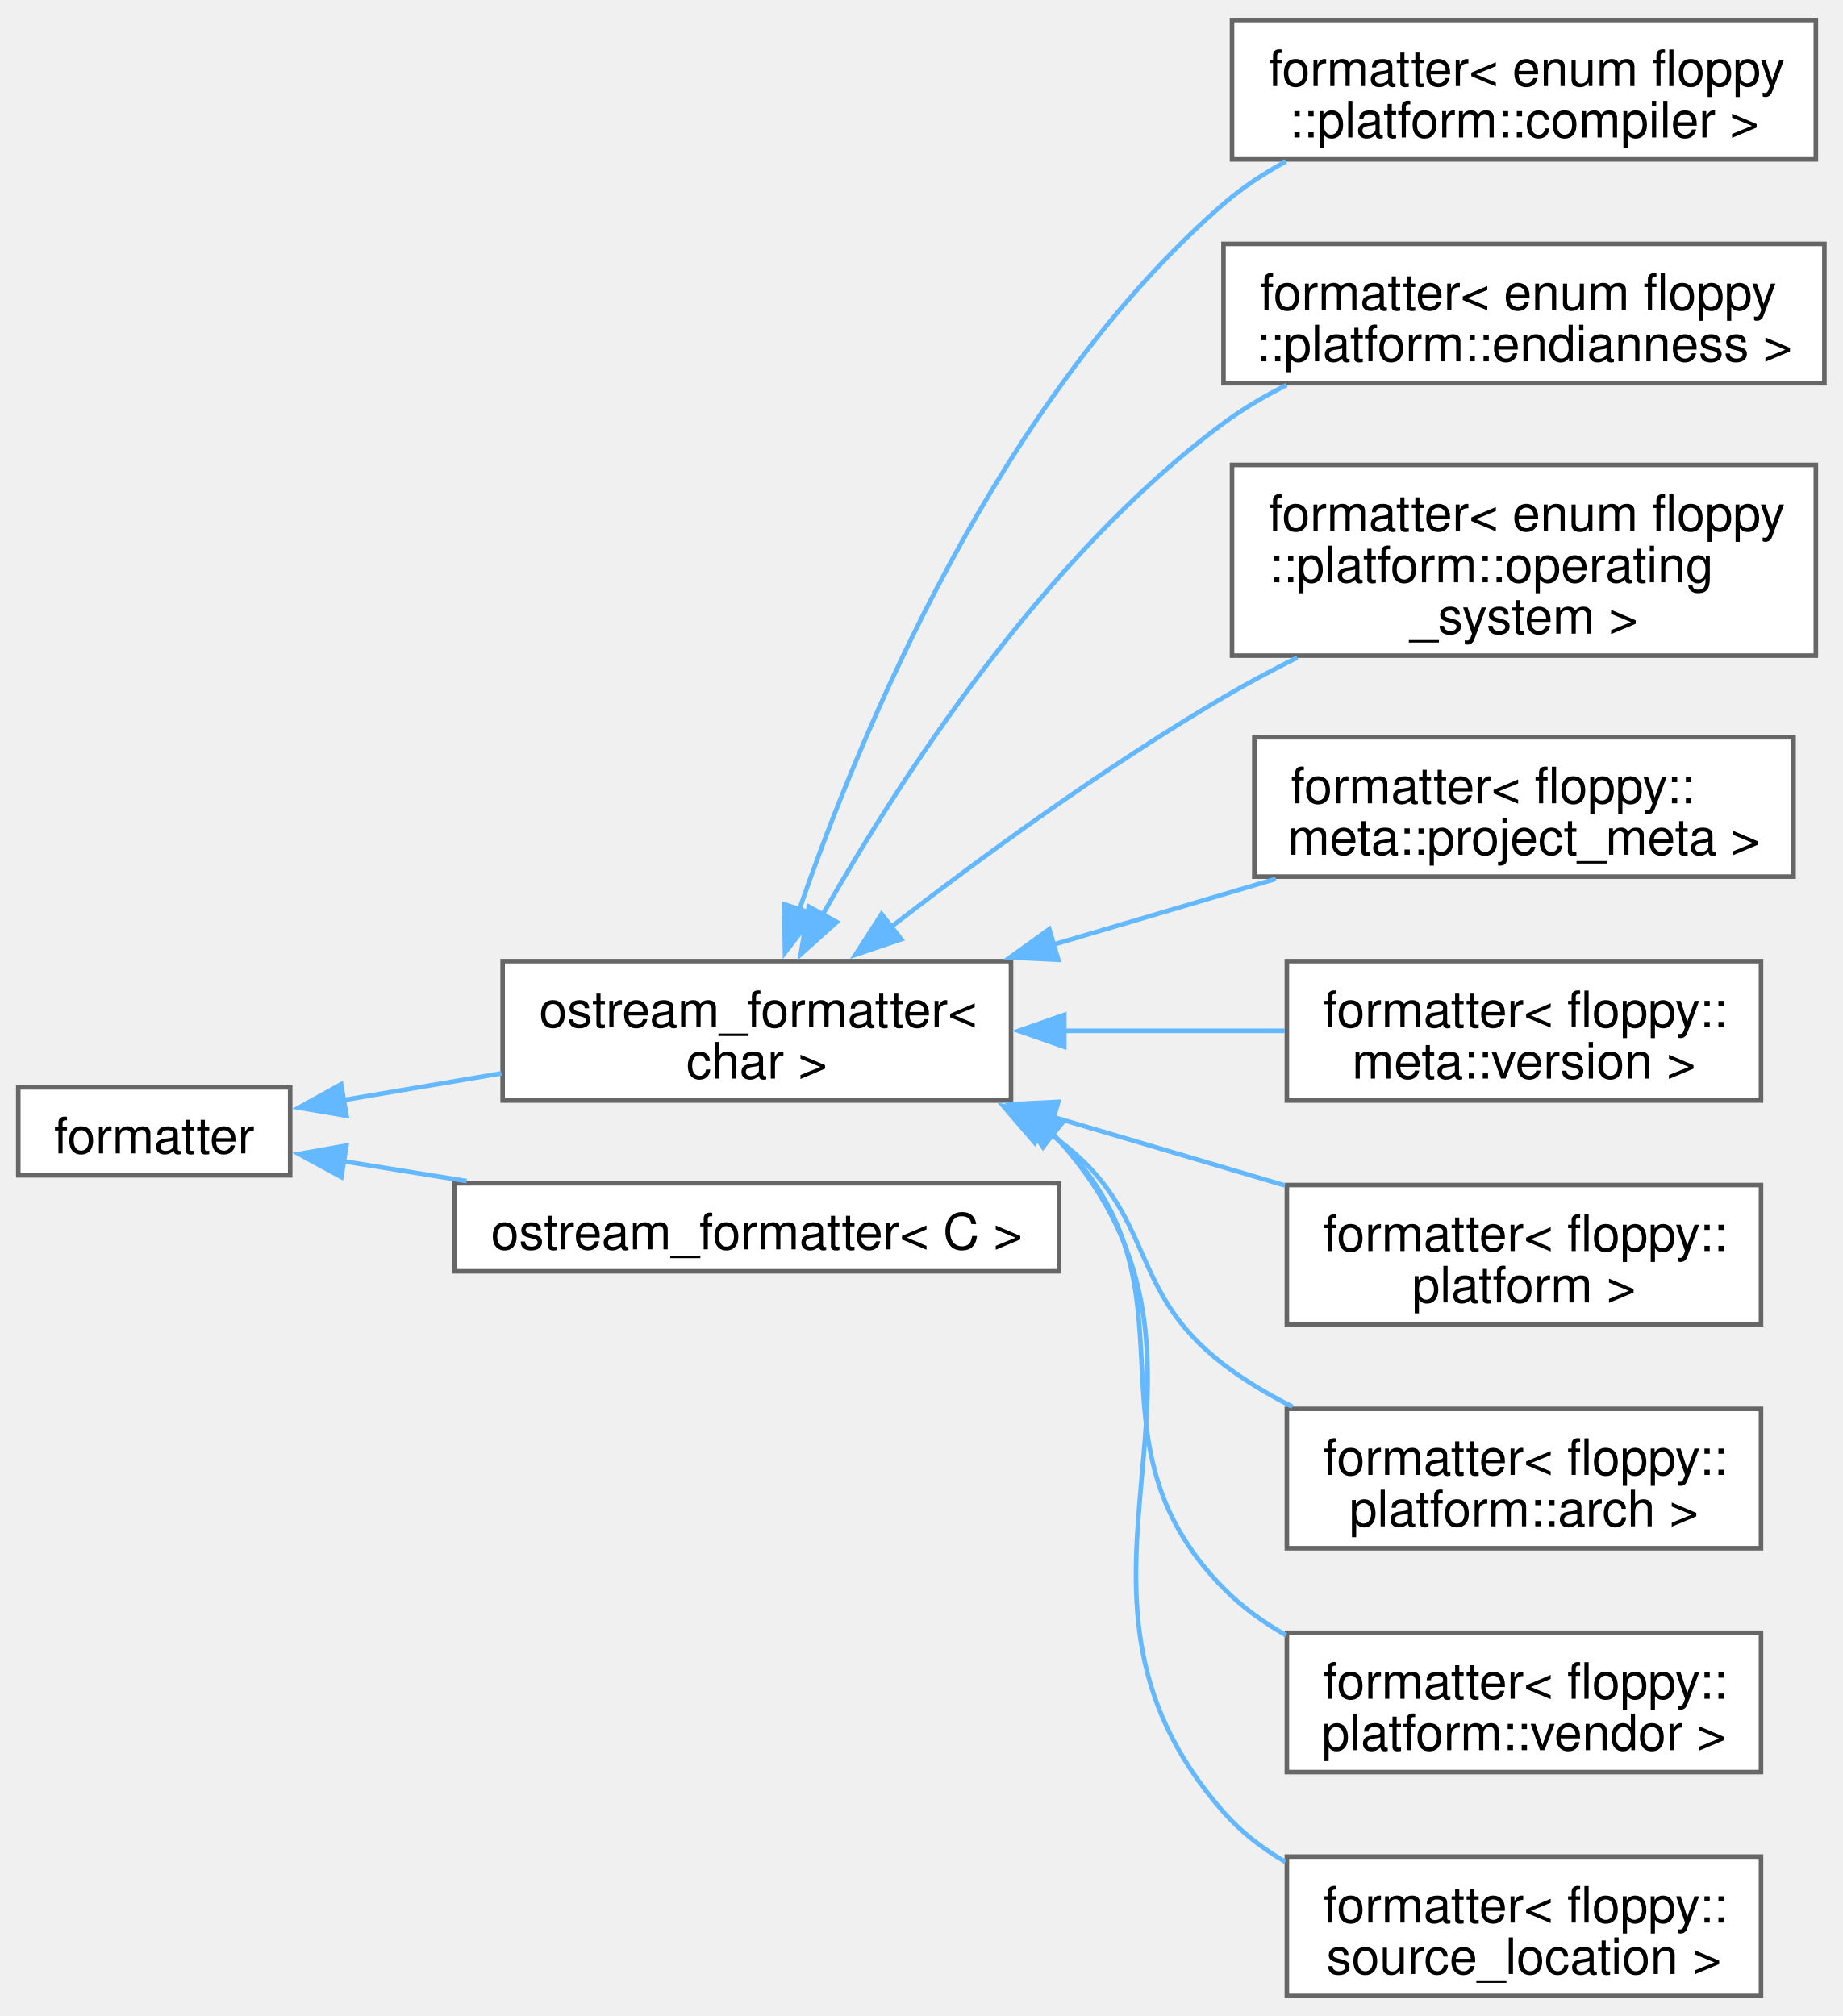
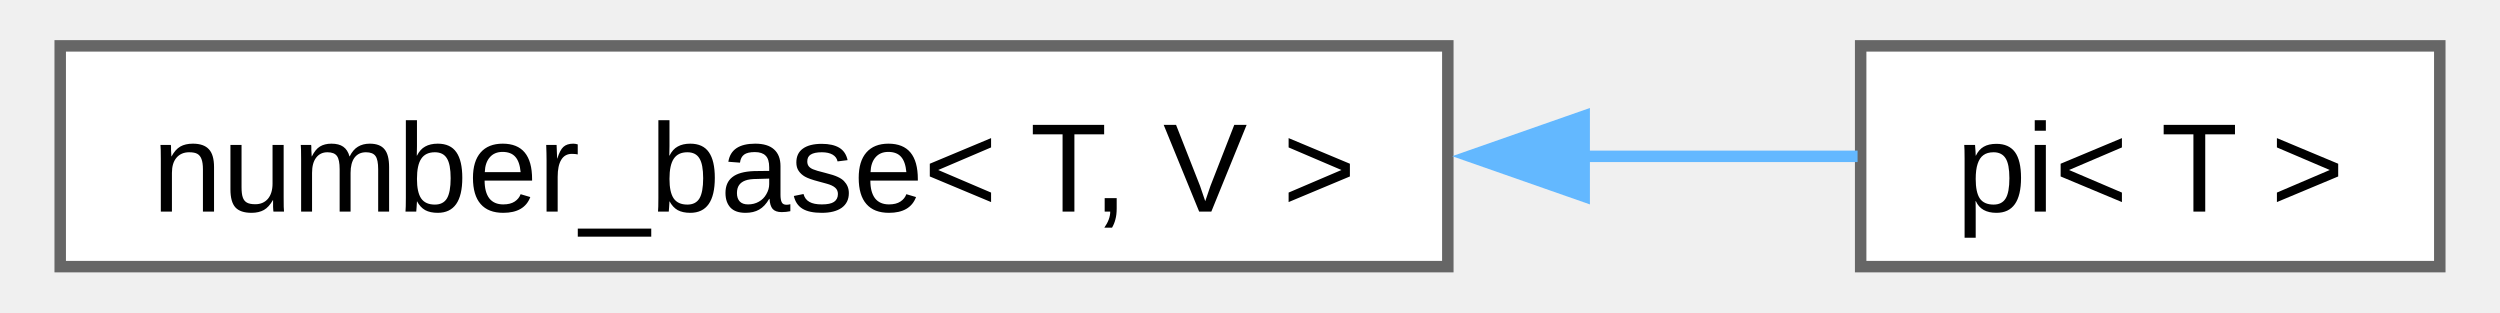
- <svg xmlns="http://www.w3.org/2000/svg" xmlns:xlink="http://www.w3.org/1999/xlink" width="403pt" height="441pt" viewBox="0.00 0.00 403.25 440.50">
-   <g id="graph0" class="graph" transform="scale(1 1) rotate(0) translate(4 436.5)">
+ <svg xmlns="http://www.w3.org/2000/svg" xmlns:xlink="http://www.w3.org/1999/xlink" width="216pt" height="27pt" viewBox="0.00 0.00 215.50 27.25">
+   <g id="graph0" class="graph" transform="scale(1 1) rotate(0) translate(4 23.25)">
    <g id="Node000000" class="node">
      <g id="a_Node000000">
-         <a xlink:href="structfmt_1_1formatter.html" target="_top" xlink:title="Formatter for types which can be easily converted to string.">
-           <polygon fill="white" stroke="#666666" points="59.5,-198.88 0,-198.88 0,-179.62 59.5,-179.62 59.5,-198.88" />
-           <text text-anchor="middle" x="29.75" y="-184.43" font-family="Helvetica,sans-Serif" font-size="11.00">formatter</text>
+         <a xlink:href="d9/d04/structfloppy_1_1math_1_1numbers_1_1detail_1_1number__base.html" target="_top" xlink:title=" ">
+           <polygon fill="white" stroke="#666666" points="121,-19.25 0,-19.25 0,0 121,0 121,-19.25" />
+           <text text-anchor="middle" x="60.5" y="-4.8" font-family="Arial" font-size="11.00">number_base&lt; T, V &gt;</text>
        </a>
      </g>
    </g>
    <g id="Node000001" class="node">
      <g id="a_Node000001">
-         <a xlink:href="structfloppy_1_1ostream__formatter.html" target="_top" xlink:title=" ">
-           <polygon fill="white" stroke="#666666" points="217.25,-226.5 106,-226.5 106,-196 217.25,-196 217.25,-226.5" />
-           <text text-anchor="start" x="114" y="-212.05" font-family="Helvetica,sans-Serif" font-size="11.00">ostream_formatter&lt;</text>
-           <text text-anchor="middle" x="161.62" y="-200.8" font-family="Helvetica,sans-Serif" font-size="11.00"> char &gt;</text>
+         <a xlink:href="d2/d47/structfloppy_1_1math_1_1numbers_1_1pi.html" target="_top" xlink:title=" ">
+           <polygon fill="white" stroke="#666666" points="207.5,-19.25 157,-19.25 157,0 207.5,0 207.5,-19.25" />
+           <text text-anchor="middle" x="182.25" y="-4.8" font-family="Arial" font-size="11.00">pi&lt; T &gt;</text>
        </a>
      </g>
    </g>
-     <g id="edge42_Node000000_Node000001" class="edge">
-       <g id="a_edge42_Node000000_Node000001">
+     <g id="edge50_Node000000_Node000001" class="edge">
+       <g id="a_edge50_Node000000_Node000001">
        <a xlink:title=" ">
-           <path fill="none" stroke="#63b8ff" d="M70.9,-196.05C81.92,-197.92 94.05,-199.97 105.73,-201.95" />
-           <polygon fill="#63b8ff" stroke="#63b8ff" points="71.83,-192.66 61.39,-194.44 70.66,-199.56 71.83,-192.66" />
-         </a>
-       </g>
-     </g>
-     <g id="Node000011" class="node">
-       <g id="a_Node000011">
-         <a xlink:href="structfloppy_1_1ostream__formatter.html" target="_top" xlink:title="Formatter for types which support stream output.">
-           <polygon fill="white" stroke="#666666" points="227.75,-177.88 95.5,-177.88 95.5,-158.62 227.75,-158.62 227.75,-177.88" />
-           <text text-anchor="middle" x="161.62" y="-163.43" font-family="Helvetica,sans-Serif" font-size="11.00">ostream_formatter&lt; C &gt;</text>
-         </a>
-       </g>
-     </g>
-     <g id="edge52_Node000000_Node000011" class="edge">
-       <g id="a_edge52_Node000000_Node000011">
-         <a xlink:title=" ">
-           <path fill="none" stroke="#63b8ff" d="M71.11,-182.72C79.69,-181.34 88.93,-179.84 98.12,-178.36" />
-           <polygon fill="#63b8ff" stroke="#63b8ff" points="70.7,-179.24 61.39,-184.3 71.82,-186.15 70.7,-179.24" />
-         </a>
-       </g>
-     </g>
-     <g id="Node000002" class="node">
-       <g id="a_Node000002">
-         <a xlink:href="structfmt_1_1formatter_3_01enum_01floppy_1_1platform_1_1compiler_01_4.html" target="_top" xlink:title="Formatter for floppy::platform::compiler.">
-           <polygon fill="white" stroke="#666666" points="393.38,-432.5 265.62,-432.5 265.62,-402 393.38,-402 393.38,-432.5" />
-           <text text-anchor="start" x="273.62" y="-418.05" font-family="Helvetica,sans-Serif" font-size="11.00">formatter&lt; enum floppy</text>
-           <text text-anchor="middle" x="329.5" y="-406.8" font-family="Helvetica,sans-Serif" font-size="11.00">::platform::compiler &gt;</text>
-         </a>
-       </g>
-     </g>
-     <g id="edge43_Node000001_Node000002" class="edge">
-       <g id="a_edge43_Node000001_Node000002">
-         <a xlink:title=" ">
-           <path fill="none" stroke="#63b8ff" d="M170.78,-237.38C184.18,-276.28 214.39,-349.41 263.75,-392.25 267.84,-395.8 272.5,-398.88 277.39,-401.54" />
-           <polygon fill="#63b8ff" stroke="#63b8ff" points="174.26,-236.75 167.78,-228.37 167.62,-238.96 174.26,-236.75" />
-         </a>
-       </g>
-     </g>
-     <g id="Node000003" class="node">
-       <g id="a_Node000003">
-         <a xlink:href="structfmt_1_1formatter_3_01enum_01floppy_1_1platform_1_1endianness_01_4.html" target="_top" xlink:title="Formatter for floppy::platform::endianness.">
-           <polygon fill="white" stroke="#666666" points="395.25,-383.5 263.75,-383.5 263.75,-353 395.25,-353 395.25,-383.5" />
-           <text text-anchor="start" x="271.75" y="-369.05" font-family="Helvetica,sans-Serif" font-size="11.00">formatter&lt; enum floppy</text>
-           <text text-anchor="middle" x="329.5" y="-357.8" font-family="Helvetica,sans-Serif" font-size="11.00">::platform::endianness &gt;</text>
-         </a>
-       </g>
-     </g>
-     <g id="edge44_Node000001_Node000003" class="edge">
-       <g id="a_edge44_Node000001_Node000003">
-         <a xlink:title=" ">
-           <path fill="none" stroke="#63b8ff" d="M176.01,-236.66C192.83,-266.32 224.32,-315.02 263.75,-344.25 267.99,-347.39 272.68,-350.16 277.55,-352.6" />
-           <polygon fill="#63b8ff" stroke="#63b8ff" points="179.12,-235.06 171.23,-227.99 173,-238.44 179.12,-235.06" />
-         </a>
-       </g>
-     </g>
-     <g id="Node000004" class="node">
-       <g id="a_Node000004">
-         <a xlink:href="structfmt_1_1formatter_3_01enum_01floppy_1_1platform_1_1operating__system_01_4.html" target="_top" xlink:title="Formatter for floppy::platform::operating_system.">
-           <polygon fill="white" stroke="#666666" points="393.38,-335.12 265.62,-335.12 265.62,-293.38 393.38,-293.38 393.38,-335.12" />
-           <text text-anchor="start" x="273.62" y="-320.68" font-family="Helvetica,sans-Serif" font-size="11.00">formatter&lt; enum floppy</text>
-           <text text-anchor="start" x="273.62" y="-309.43" font-family="Helvetica,sans-Serif" font-size="11.00">::platform::operating</text>
-           <text text-anchor="middle" x="329.5" y="-298.18" font-family="Helvetica,sans-Serif" font-size="11.00">_system &gt;</text>
-         </a>
-       </g>
-     </g>
-     <g id="edge45_Node000001_Node000004" class="edge">
-       <g id="a_edge45_Node000001_Node000004">
-         <a xlink:title=" ">
-           <path fill="none" stroke="#63b8ff" d="M191.05,-234.03C210.79,-249.27 238.06,-269.21 263.75,-284.25 268.88,-287.25 274.37,-290.19 279.89,-292.97" />
-           <polygon fill="#63b8ff" stroke="#63b8ff" points="193.24,-231.29 183.2,-227.9 188.93,-236.81 193.24,-231.29" />
-         </a>
-       </g>
-     </g>
-     <g id="Node000005" class="node">
-       <g id="a_Node000005">
-         <a xlink:href="structfmt_1_1formatter_3_01floppy_1_1meta_1_1project__meta_01_4.html" target="_top" xlink:title="Formatter for floppy::meta::project_meta">
-           <polygon fill="white" stroke="#666666" points="388.5,-275.5 270.5,-275.5 270.5,-245 388.5,-245 388.5,-275.5" />
-           <text text-anchor="start" x="278.5" y="-261.05" font-family="Helvetica,sans-Serif" font-size="11.00">formatter&lt; floppy::</text>
-           <text text-anchor="middle" x="329.5" y="-249.8" font-family="Helvetica,sans-Serif" font-size="11.00">meta::project_meta &gt;</text>
-         </a>
-       </g>
-     </g>
-     <g id="edge46_Node000001_Node000005" class="edge">
-       <g id="a_edge46_Node000001_Node000005">
-         <a xlink:title=" ">
-           <path fill="none" stroke="#63b8ff" d="M226.51,-230.12C242.6,-234.87 259.7,-239.93 275.21,-244.51" />
-           <polygon fill="#63b8ff" stroke="#63b8ff" points="227.6,-226.79 217.02,-227.32 225.62,-233.51 227.6,-226.79" />
-         </a>
-       </g>
-     </g>
-     <g id="Node000006" class="node">
-       <g id="a_Node000006">
-         <a xlink:href="structfmt_1_1formatter_3_01floppy_1_1meta_1_1version_01_4.html" target="_top" xlink:title="Formatter for floppy::meta::version">
-           <polygon fill="white" stroke="#666666" points="381.38,-226.5 277.62,-226.5 277.62,-196 381.38,-196 381.38,-226.5" />
-           <text text-anchor="start" x="285.62" y="-212.05" font-family="Helvetica,sans-Serif" font-size="11.00">formatter&lt; floppy::</text>
-           <text text-anchor="middle" x="329.5" y="-200.8" font-family="Helvetica,sans-Serif" font-size="11.00">meta::version &gt;</text>
-         </a>
-       </g>
-     </g>
-     <g id="edge47_Node000001_Node000006" class="edge">
-       <g id="a_edge47_Node000001_Node000006">
-         <a xlink:title=" ">
-           <path fill="none" stroke="#63b8ff" d="M228.9,-211.25C244.97,-211.25 261.9,-211.25 277.16,-211.25" />
-           <polygon fill="#63b8ff" stroke="#63b8ff" points="228.91,-207.75 218.91,-211.25 228.91,-214.75 228.91,-207.75" />
-         </a>
-       </g>
-     </g>
-     <g id="Node000007" class="node">
-       <g id="a_Node000007">
-         <a xlink:href="structfmt_1_1formatter_3_01floppy_1_1platform_01_4.html" target="_top" xlink:title="Formatter for floppy::platform.">
-           <polygon fill="white" stroke="#666666" points="381.38,-177.5 277.62,-177.5 277.62,-147 381.38,-147 381.38,-177.5" />
-           <text text-anchor="start" x="285.62" y="-163.05" font-family="Helvetica,sans-Serif" font-size="11.00">formatter&lt; floppy::</text>
-           <text text-anchor="middle" x="329.5" y="-151.8" font-family="Helvetica,sans-Serif" font-size="11.00">platform &gt;</text>
-         </a>
-       </g>
-     </g>
-     <g id="edge48_Node000001_Node000007" class="edge">
-       <g id="a_edge48_Node000001_Node000007">
-         <a xlink:title=" ">
-           <path fill="none" stroke="#63b8ff" d="M226.42,-192.41C243.22,-187.44 261.14,-182.15 277.19,-177.41" />
-           <polygon fill="#63b8ff" stroke="#63b8ff" points="225.62,-188.99 217.02,-195.18 227.6,-195.71 225.62,-188.99" />
-         </a>
-       </g>
-     </g>
-     <g id="Node000008" class="node">
-       <g id="a_Node000008">
-         <a xlink:href="structfmt_1_1formatter_3_01floppy_1_1platform_1_1arch_01_4.html" target="_top" xlink:title="Formatter for floppy::platform::arch.">
-           <polygon fill="white" stroke="#666666" points="381.38,-128.5 277.62,-128.5 277.62,-98 381.38,-98 381.38,-128.5" />
-           <text text-anchor="start" x="285.62" y="-114.05" font-family="Helvetica,sans-Serif" font-size="11.00">formatter&lt; floppy::</text>
-           <text text-anchor="middle" x="329.5" y="-102.8" font-family="Helvetica,sans-Serif" font-size="11.00">platform::arch &gt;</text>
-         </a>
-       </g>
-     </g>
-     <g id="edge49_Node000001_Node000008" class="edge">
-       <g id="a_edge49_Node000001_Node000008">
-         <a xlink:title=" ">
-           <path fill="none" stroke="#63b8ff" d="M224.16,-189.79C225.39,-188.97 226.59,-188.13 227.75,-187.25 249.34,-171 242.28,-154.66 263.75,-138.25 268.34,-134.74 273.49,-131.66 278.83,-128.98" />
-           <polygon fill="#63b8ff" stroke="#63b8ff" points="222.47,-186.73 215.57,-194.77 225.97,-192.78 222.47,-186.73" />
-         </a>
-       </g>
-     </g>
-     <g id="Node000009" class="node">
-       <g id="a_Node000009">
-         <a xlink:href="structfmt_1_1formatter_3_01floppy_1_1platform_1_1vendor_01_4.html" target="_top" xlink:title="Formatter for floppy::platform::vendor.">
-           <polygon fill="white" stroke="#666666" points="381.38,-79.5 277.62,-79.5 277.62,-49 381.38,-49 381.38,-79.5" />
-           <text text-anchor="start" x="285.62" y="-65.05" font-family="Helvetica,sans-Serif" font-size="11.00">formatter&lt; floppy::</text>
-           <text text-anchor="middle" x="329.5" y="-53.8" font-family="Helvetica,sans-Serif" font-size="11.00">platform::vendor &gt;</text>
-         </a>
-       </g>
-     </g>
-     <g id="edge50_Node000001_Node000009" class="edge">
-       <g id="a_edge50_Node000001_Node000009">
-         <a xlink:title=" ">
-           <path fill="none" stroke="#63b8ff" d="M226.24,-188.7C226.75,-188.23 227.26,-187.74 227.75,-187.25 260.54,-154.42 231.21,-122.33 263.75,-89.25 267.72,-85.21 272.42,-81.81 277.44,-78.96" />
-           <polygon fill="#63b8ff" stroke="#63b8ff" points="224.25,-185.82 218.35,-194.62 228.45,-191.42 224.25,-185.82" />
-         </a>
-       </g>
-     </g>
-     <g id="Node000010" class="node">
-       <g id="a_Node000010">
-         <a xlink:href="structfmt_1_1formatter_3_01floppy_1_1source__location_01_4.html" target="_top" xlink:title="Formatter for floppy::source_location">
-           <polygon fill="white" stroke="#666666" points="381.38,-30.5 277.62,-30.5 277.62,0 381.38,0 381.38,-30.5" />
-           <text text-anchor="start" x="285.62" y="-16.05" font-family="Helvetica,sans-Serif" font-size="11.00">formatter&lt; floppy::</text>
-           <text text-anchor="middle" x="329.5" y="-4.8" font-family="Helvetica,sans-Serif" font-size="11.00">source_location &gt;</text>
-         </a>
-       </g>
-     </g>
-     <g id="edge51_Node000001_Node000010" class="edge">
-       <g id="a_edge51_Node000001_Node000010">
-         <a xlink:title=" ">
-           <path fill="none" stroke="#63b8ff" d="M226.32,-188.78C226.81,-188.28 227.29,-187.77 227.75,-187.25 272.55,-137.08 219.33,-90.76 263.75,-40.25 267.57,-35.91 272.23,-32.31 277.29,-29.34" />
-           <polygon fill="#63b8ff" stroke="#63b8ff" points="224.27,-185.93 218.72,-194.96 228.68,-191.37 224.27,-185.93" />
+           <path fill="none" stroke="#63b8ff" d="M132.75,-9.62C141.31,-9.62 149.55,-9.62 156.73,-9.62" />
+           <polygon fill="#63b8ff" stroke="#63b8ff" points="132.89,-6.13 122.89,-9.63 132.89,-13.13 132.89,-6.13" />
        </a>
      </g>
    </g>
  </g>
</svg>
